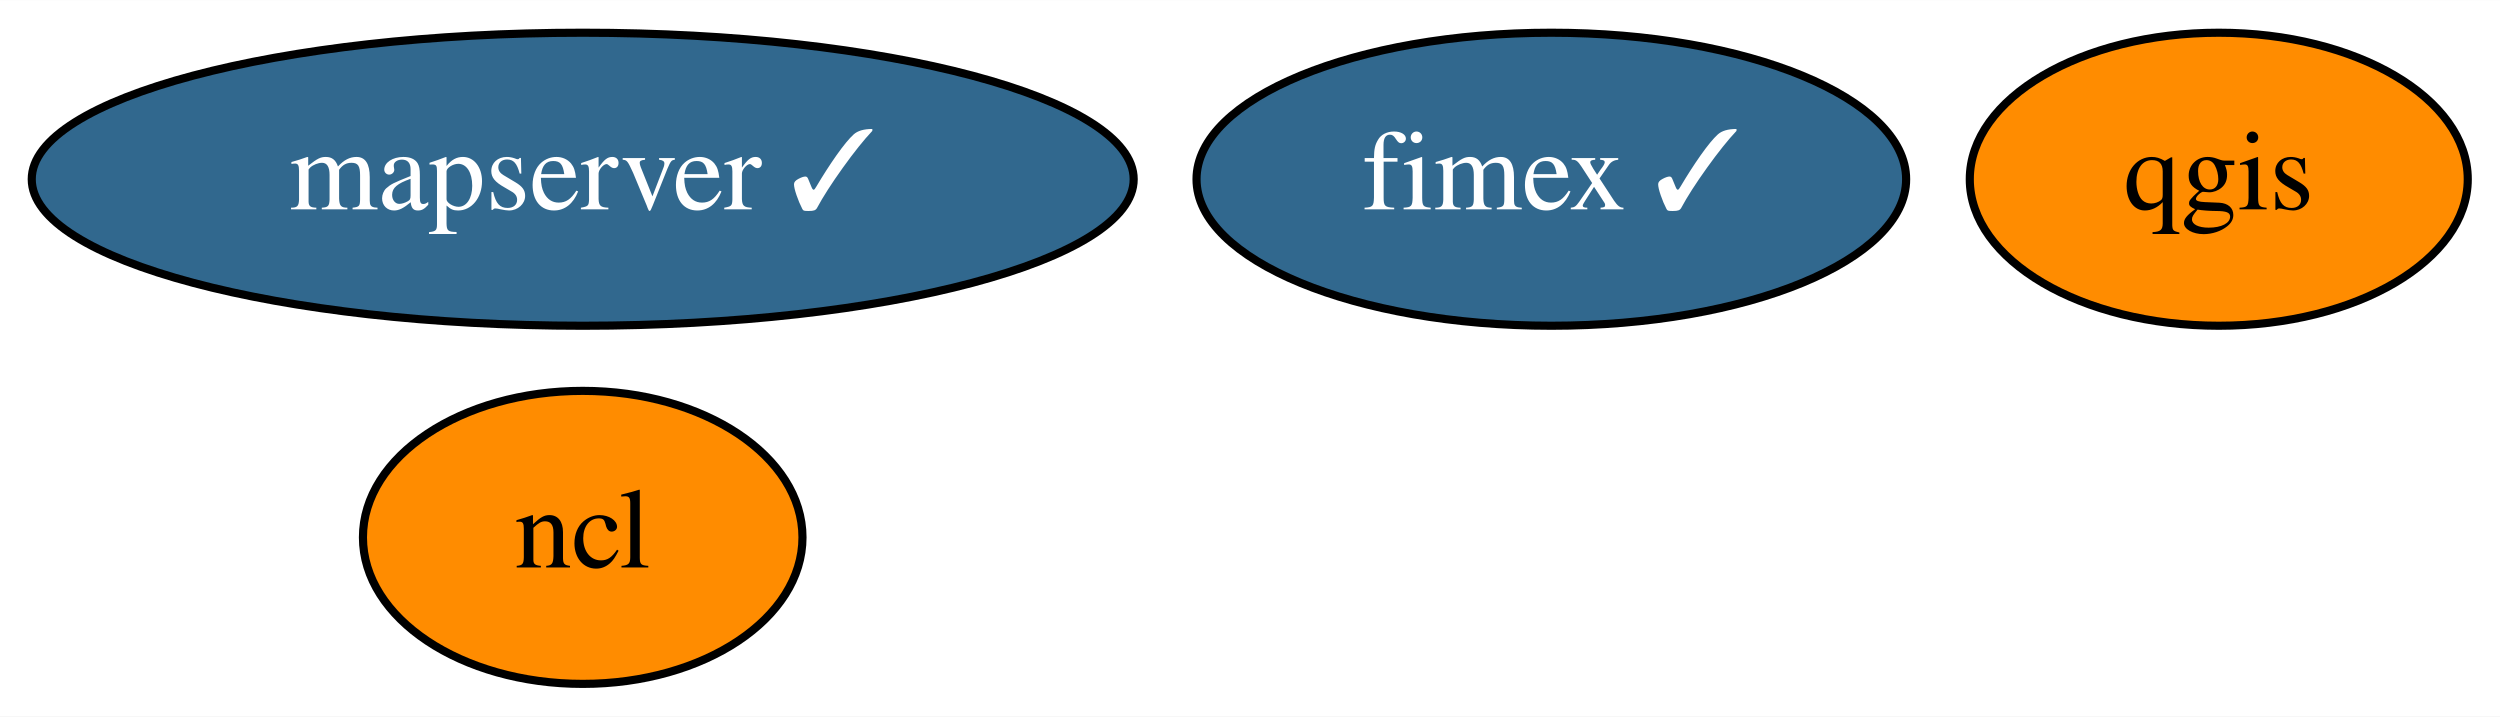
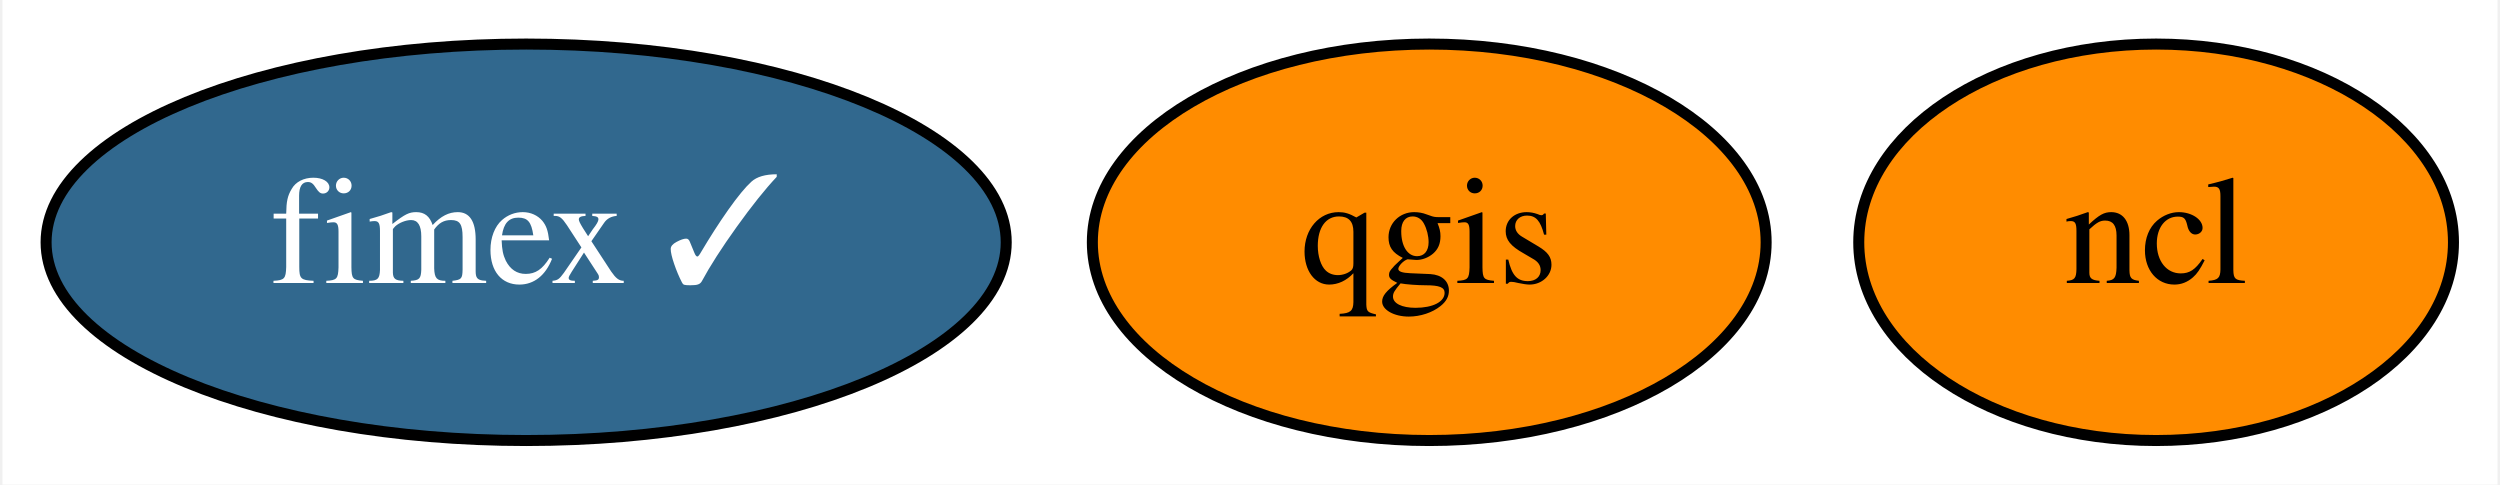
- <svg xmlns="http://www.w3.org/2000/svg" xmlns:xlink="http://www.w3.org/1999/xlink" width="307pt" height="88pt" viewBox="0.00 0.00 307.14 88.00">
-   <g id="graph0" class="graph" transform="scale(1 1) rotate(0) translate(4 84)">
-     <polygon fill="white" stroke="transparent" points="-4,4 -4,-84 303.14,-84 303.14,4 -4,4" />
+ <svg xmlns="http://www.w3.org/2000/svg" xmlns:xlink="http://www.w3.org/1999/xlink" width="227pt" height="44pt" viewBox="0.00 0.00 226.55 44.00">
+   <g id="graph0" class="graph" transform="scale(1 1) rotate(0) translate(4 40)">
+     <polygon fill="white" stroke="transparent" points="-4,4 -4,-40 222.55,-40 222.55,4 -4,4" />
    <g id="node1" class="node">
      <g id="a_node1">
        <a xlink:href="https://github.com/conda-forge/ncl-feedstock" xlink:title="ncl">
-           <ellipse fill="#ff8c00" stroke="black" cx="67.59" cy="-18" rx="27" ry="18" />
-           <text text-anchor="middle" x="67.59" y="-14.3" font-family="Times,serif" font-size="14.00">ncl</text>
+           <ellipse fill="#ff8c00" stroke="black" cx="191.55" cy="-18" rx="27" ry="18" />
+           <text text-anchor="middle" x="191.55" y="-14.3" font-family="Times,serif" font-size="14.00">ncl</text>
        </a>
      </g>
    </g>
    <g id="node2" class="node">
      <g id="a_node2">
        <a xlink:href="https://github.com/conda-forge/qgis-feedstock" xlink:title="qgis">
-           <ellipse fill="#ff8c00" stroke="black" cx="268.59" cy="-62" rx="30.59" ry="18" />
-           <text text-anchor="middle" x="268.59" y="-58.3" font-family="Times,serif" font-size="14.00">qgis</text>
+           <ellipse fill="#ff8c00" stroke="black" cx="125.55" cy="-18" rx="30.59" ry="18" />
+           <text text-anchor="middle" x="125.55" y="-14.3" font-family="Times,serif" font-size="14.00">qgis</text>
        </a>
      </g>
    </g>
    <g id="node3" class="node">
      <g id="a_node3">
        <a xlink:href="https://github.com/conda-forge/fimex-feedstock/pull/37" xlink:title="fimex ✓">
-           <ellipse fill="#31688e" stroke="black" cx="186.59" cy="-62" rx="43.59" ry="18" />
-           <text text-anchor="middle" x="186.59" y="-58.3" font-family="Times,serif" font-size="14.00" fill="white">fimex ✓</text>
-         </a>
-       </g>
-     </g>
-     <g id="node4" class="node">
-       <g id="a_node4">
-         <a xlink:href="https://github.com/conda-forge/mapserver-feedstock/pull/11" xlink:title="mapserver ✓">
-           <ellipse fill="#31688e" stroke="black" cx="67.59" cy="-62" rx="67.69" ry="18" />
-           <text text-anchor="middle" x="67.59" y="-58.3" font-family="Times,serif" font-size="14.00" fill="white">mapserver ✓</text>
+           <ellipse fill="#31688e" stroke="black" cx="43.55" cy="-18" rx="43.59" ry="18" />
+           <text text-anchor="middle" x="43.55" y="-14.3" font-family="Times,serif" font-size="14.00" fill="white">fimex ✓</text>
        </a>
      </g>
    </g>
  </g>
</svg>
